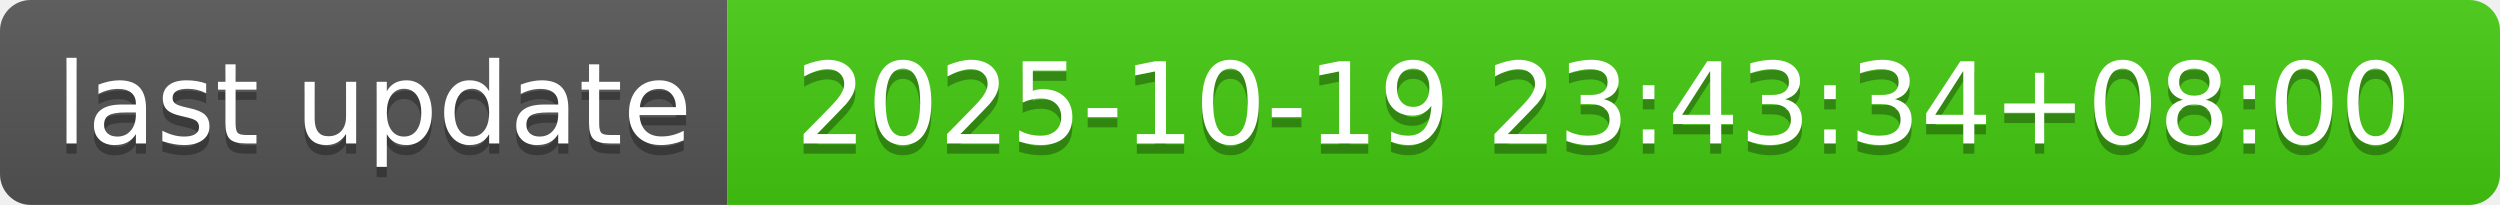
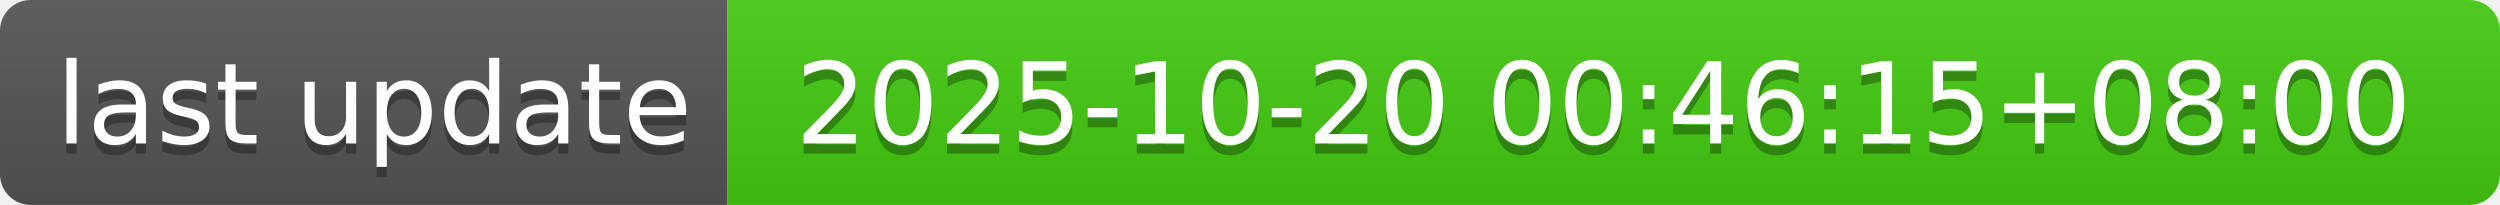
- <svg xmlns="http://www.w3.org/2000/svg" width="244" height="20" role="img" aria-label="last update: 2025-10-19 23:43:34+08:00">
+ <svg xmlns="http://www.w3.org/2000/svg" width="244" height="20" role="img" aria-label="last update: 2025-10-20 00:46:15+08:00">
  <linearGradient id="s" x2="0" y2="100%">
    <stop offset="0" stop-color="#bbb" stop-opacity=".1" />
    <stop offset="1" stop-opacity=".1" />
  </linearGradient>
  <clipPath id="r">
    <rect width="244" height="20" rx="3" fill="#fff" />
  </clipPath>
  <g clip-path="url(#r)">
    <rect width="71" height="20" fill="#555" />
    <rect x="71" width="173" height="20" fill="#4c1" />
    <rect width="244" height="20" fill="url(#s)" />
  </g>
  <g fill="#fff" text-anchor="middle" font-family="Verdana,Geneva,DejaVu Sans,sans-serif" text-rendering="geometricPrecision" font-size="110">
    <text aria-hidden="true" x="365" y="150" fill="#010101" fill-opacity=".3" transform="scale(.1)" textLength="610">last update</text>
    <text x="365" y="140" transform="scale(.1)" fill="#fff" textLength="610">last update</text>
-     <text aria-hidden="true" x="1565" y="150" fill="#010101" fill-opacity=".3" transform="scale(.1)" textLength="1630">2025-10-19 23:43:34+08:00</text>
-     <text x="1565" y="140" transform="scale(.1)" fill="#fff" textLength="1630">2025-10-19 23:43:34+08:00</text>
+     <text aria-hidden="true" x="1565" y="150" fill="#010101" fill-opacity=".3" transform="scale(.1)" textLength="1630">2025-10-20 00:46:15+08:00</text>
+     <text x="1565" y="140" transform="scale(.1)" fill="#fff" textLength="1630">2025-10-20 00:46:15+08:00</text>
  </g>
</svg>
